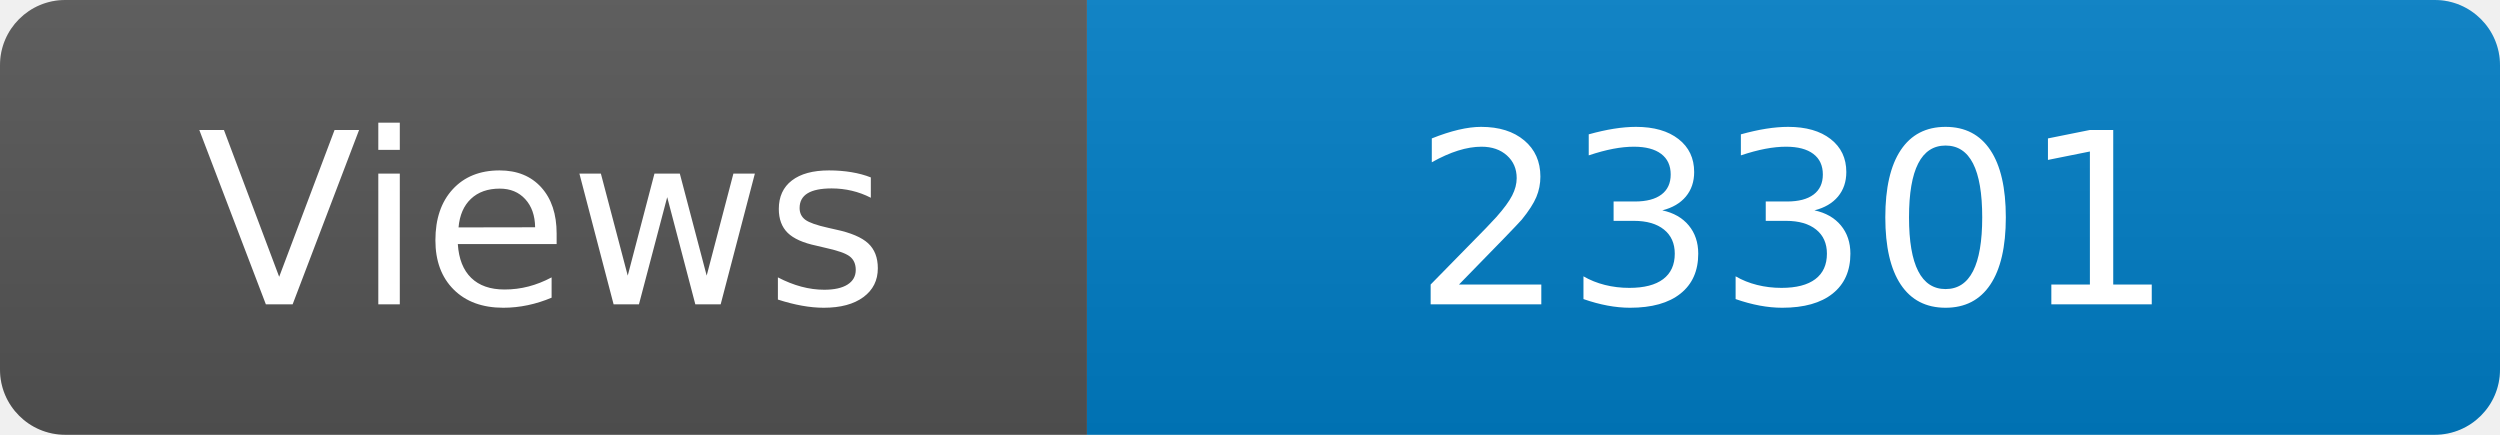
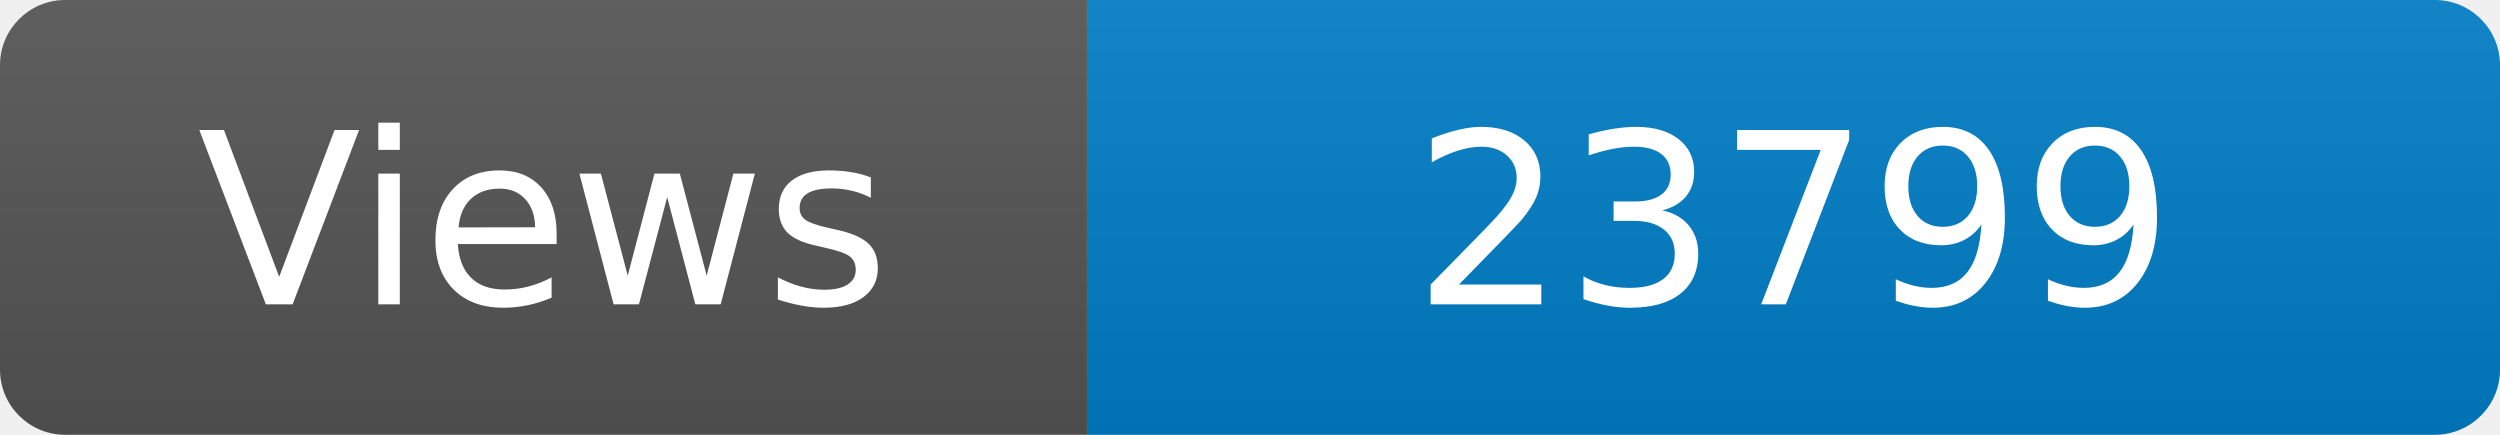
<svg xmlns="http://www.w3.org/2000/svg" width="115" height="20" role="img" aria-label="Maintained?: yes">
  <linearGradient id="s" x2="0" y2="100%">
    <stop offset="0" stop-color="#bbb" stop-opacity=".1" />
    <stop offset="1" stop-opacity=".1" />
  </linearGradient>
  <clipPath id="r">
    <rect width="115" height="20" rx="3" fill="#fff" />
  </clipPath>
  <g clip-path="url(#r)">
    <rect width="50" height="20" fill="#555" />
    <rect x="50" width="160" height="20" fill="#007ec6" />
    <rect width="115" height="20" fill="url(#s)" />
  </g>
  <g fill="#fff" text-anchor="middle" font-family="Verdana,Geneva,DejaVu Sans,sans-serif" font-size="110">
    <text x="250" y="140" transform="scale(.1)" fill="#fff">Views</text>
-     <text x="825" y="140" transform="scale(.1)" fill="#fff">23301</text>
+     <text x="825" y="140" transform="scale(.1)" fill="#fff">23799</text>
  </g>
</svg>
